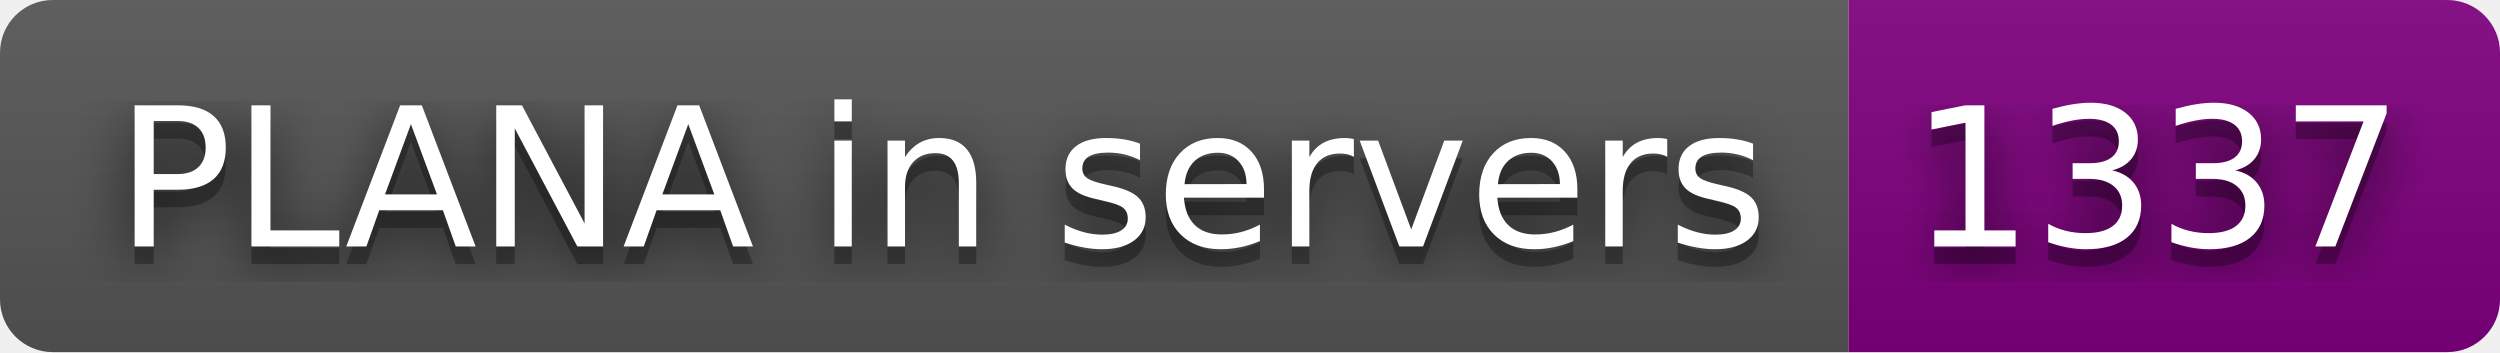
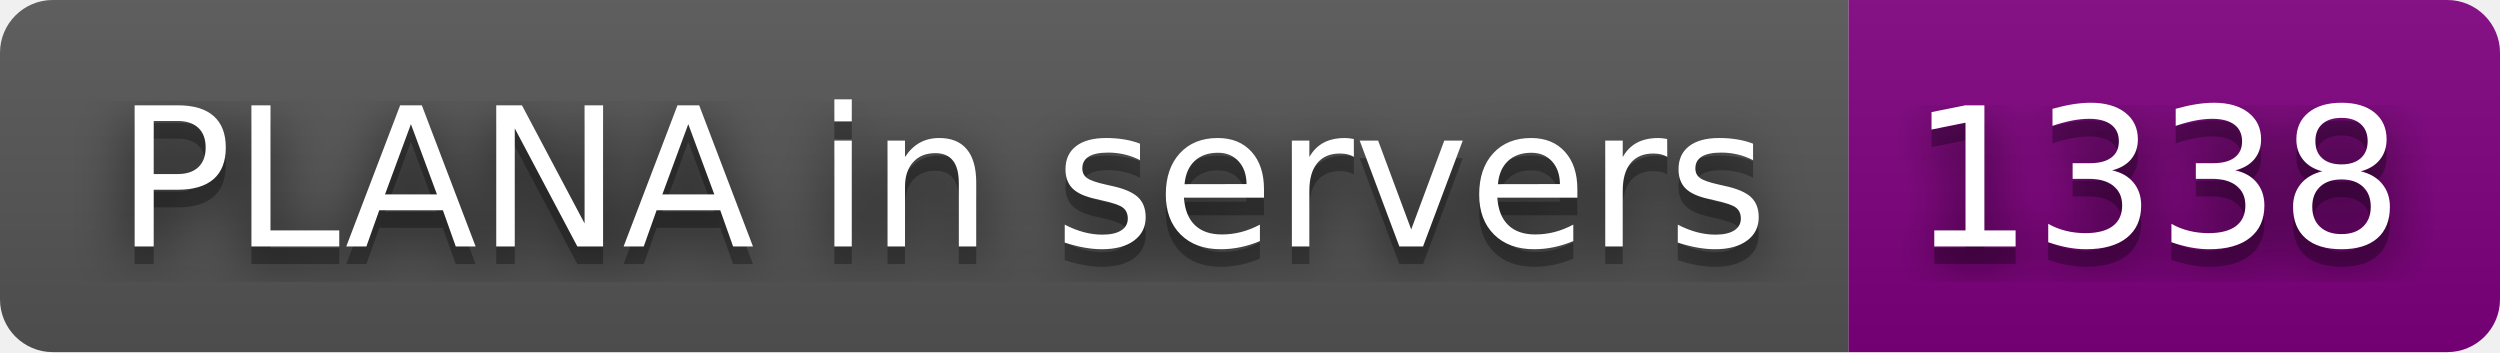
- <svg xmlns="http://www.w3.org/2000/svg" width="142" height="20" role="img" aria-label="PLANA in servers: 1337">
+ <svg xmlns="http://www.w3.org/2000/svg" width="142" height="20" role="img" aria-label="PLANA in servers: 1338">
  <filter id="blur">
    <feGaussianBlur stdDeviation="16" />
  </filter>
  <linearGradient id="s" x2="0" y2="100%">
    <stop offset="0" stop-color="#bbb" stop-opacity=".1" />
    <stop offset="1" stop-opacity=".1" />
  </linearGradient>
  <clipPath id="r">
    <rect width="142" height="20" rx="3" />
  </clipPath>
  <g clip-path="url(#r)">
    <rect width="105" height="20" fill="#555" />
    <rect x="105" width="37" height="20" fill="purple" />
    <rect width="142" height="20" fill="url(#s)" />
  </g>
  <g fill="#fff" text-anchor="middle" font-family="Verdana,Geneva,DejaVu Sans,sans-serif" text-rendering="geometricPrecision" font-size="110">
    <g transform="scale(.1)">
      <g aria-hidden="true" fill="#010101">
        <text x="535" y="150" fill-opacity=".8" filter="url(#blur)" textLength="950">PLANA in servers</text>
        <text x="535" y="150" fill-opacity=".3" textLength="950">PLANA in servers</text>
      </g>
      <text x="535" y="140" textLength="950">PLANA in servers</text>
    </g>
    <g transform="scale(.1)">
      <g aria-hidden="true" fill="#010101">
-         <text x="1225" y="150" fill-opacity=".8" filter="url(#blur)" textLength="270">1337</text>
-         <text x="1225" y="150" fill-opacity=".3" textLength="270">1337</text>
+         <text x="1225" y="150" fill-opacity=".8" filter="url(#blur)" textLength="270">1338</text>
+         <text x="1225" y="150" fill-opacity=".3" textLength="270">1338</text>
      </g>
-       <text x="1225" y="140" textLength="270">1337</text>
+       <text x="1225" y="140" textLength="270">1338</text>
    </g>
  </g>
</svg>
